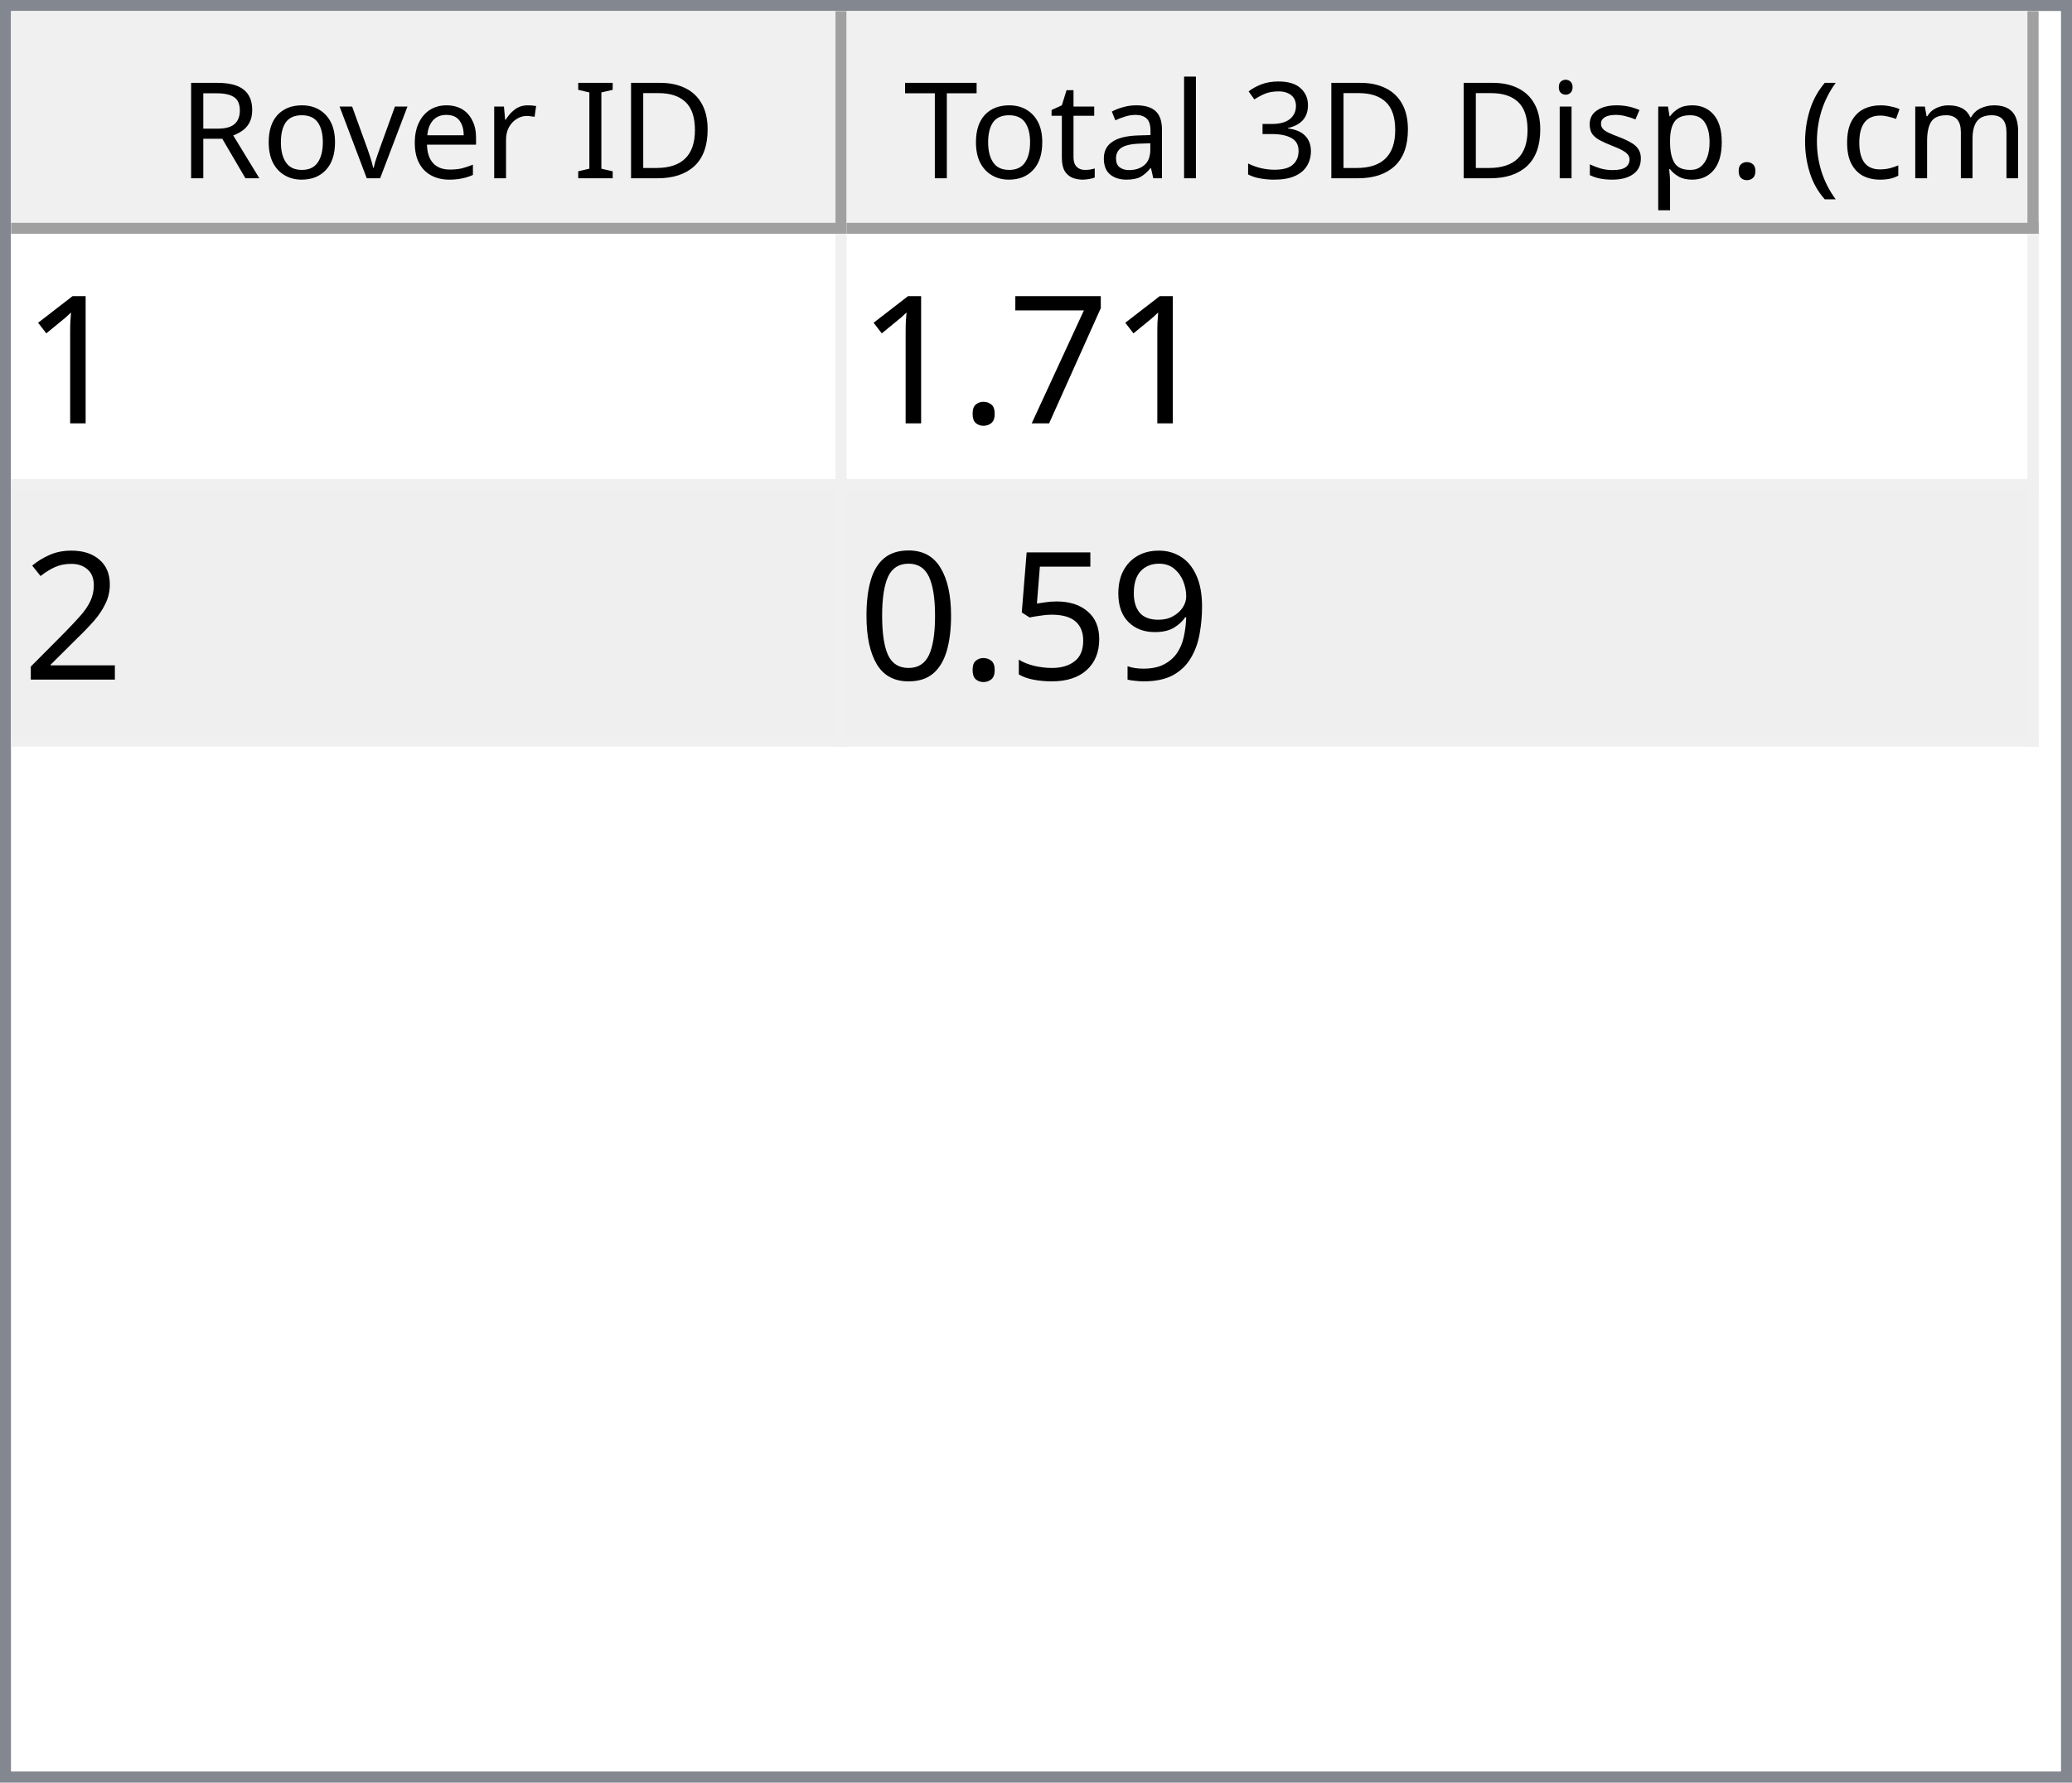
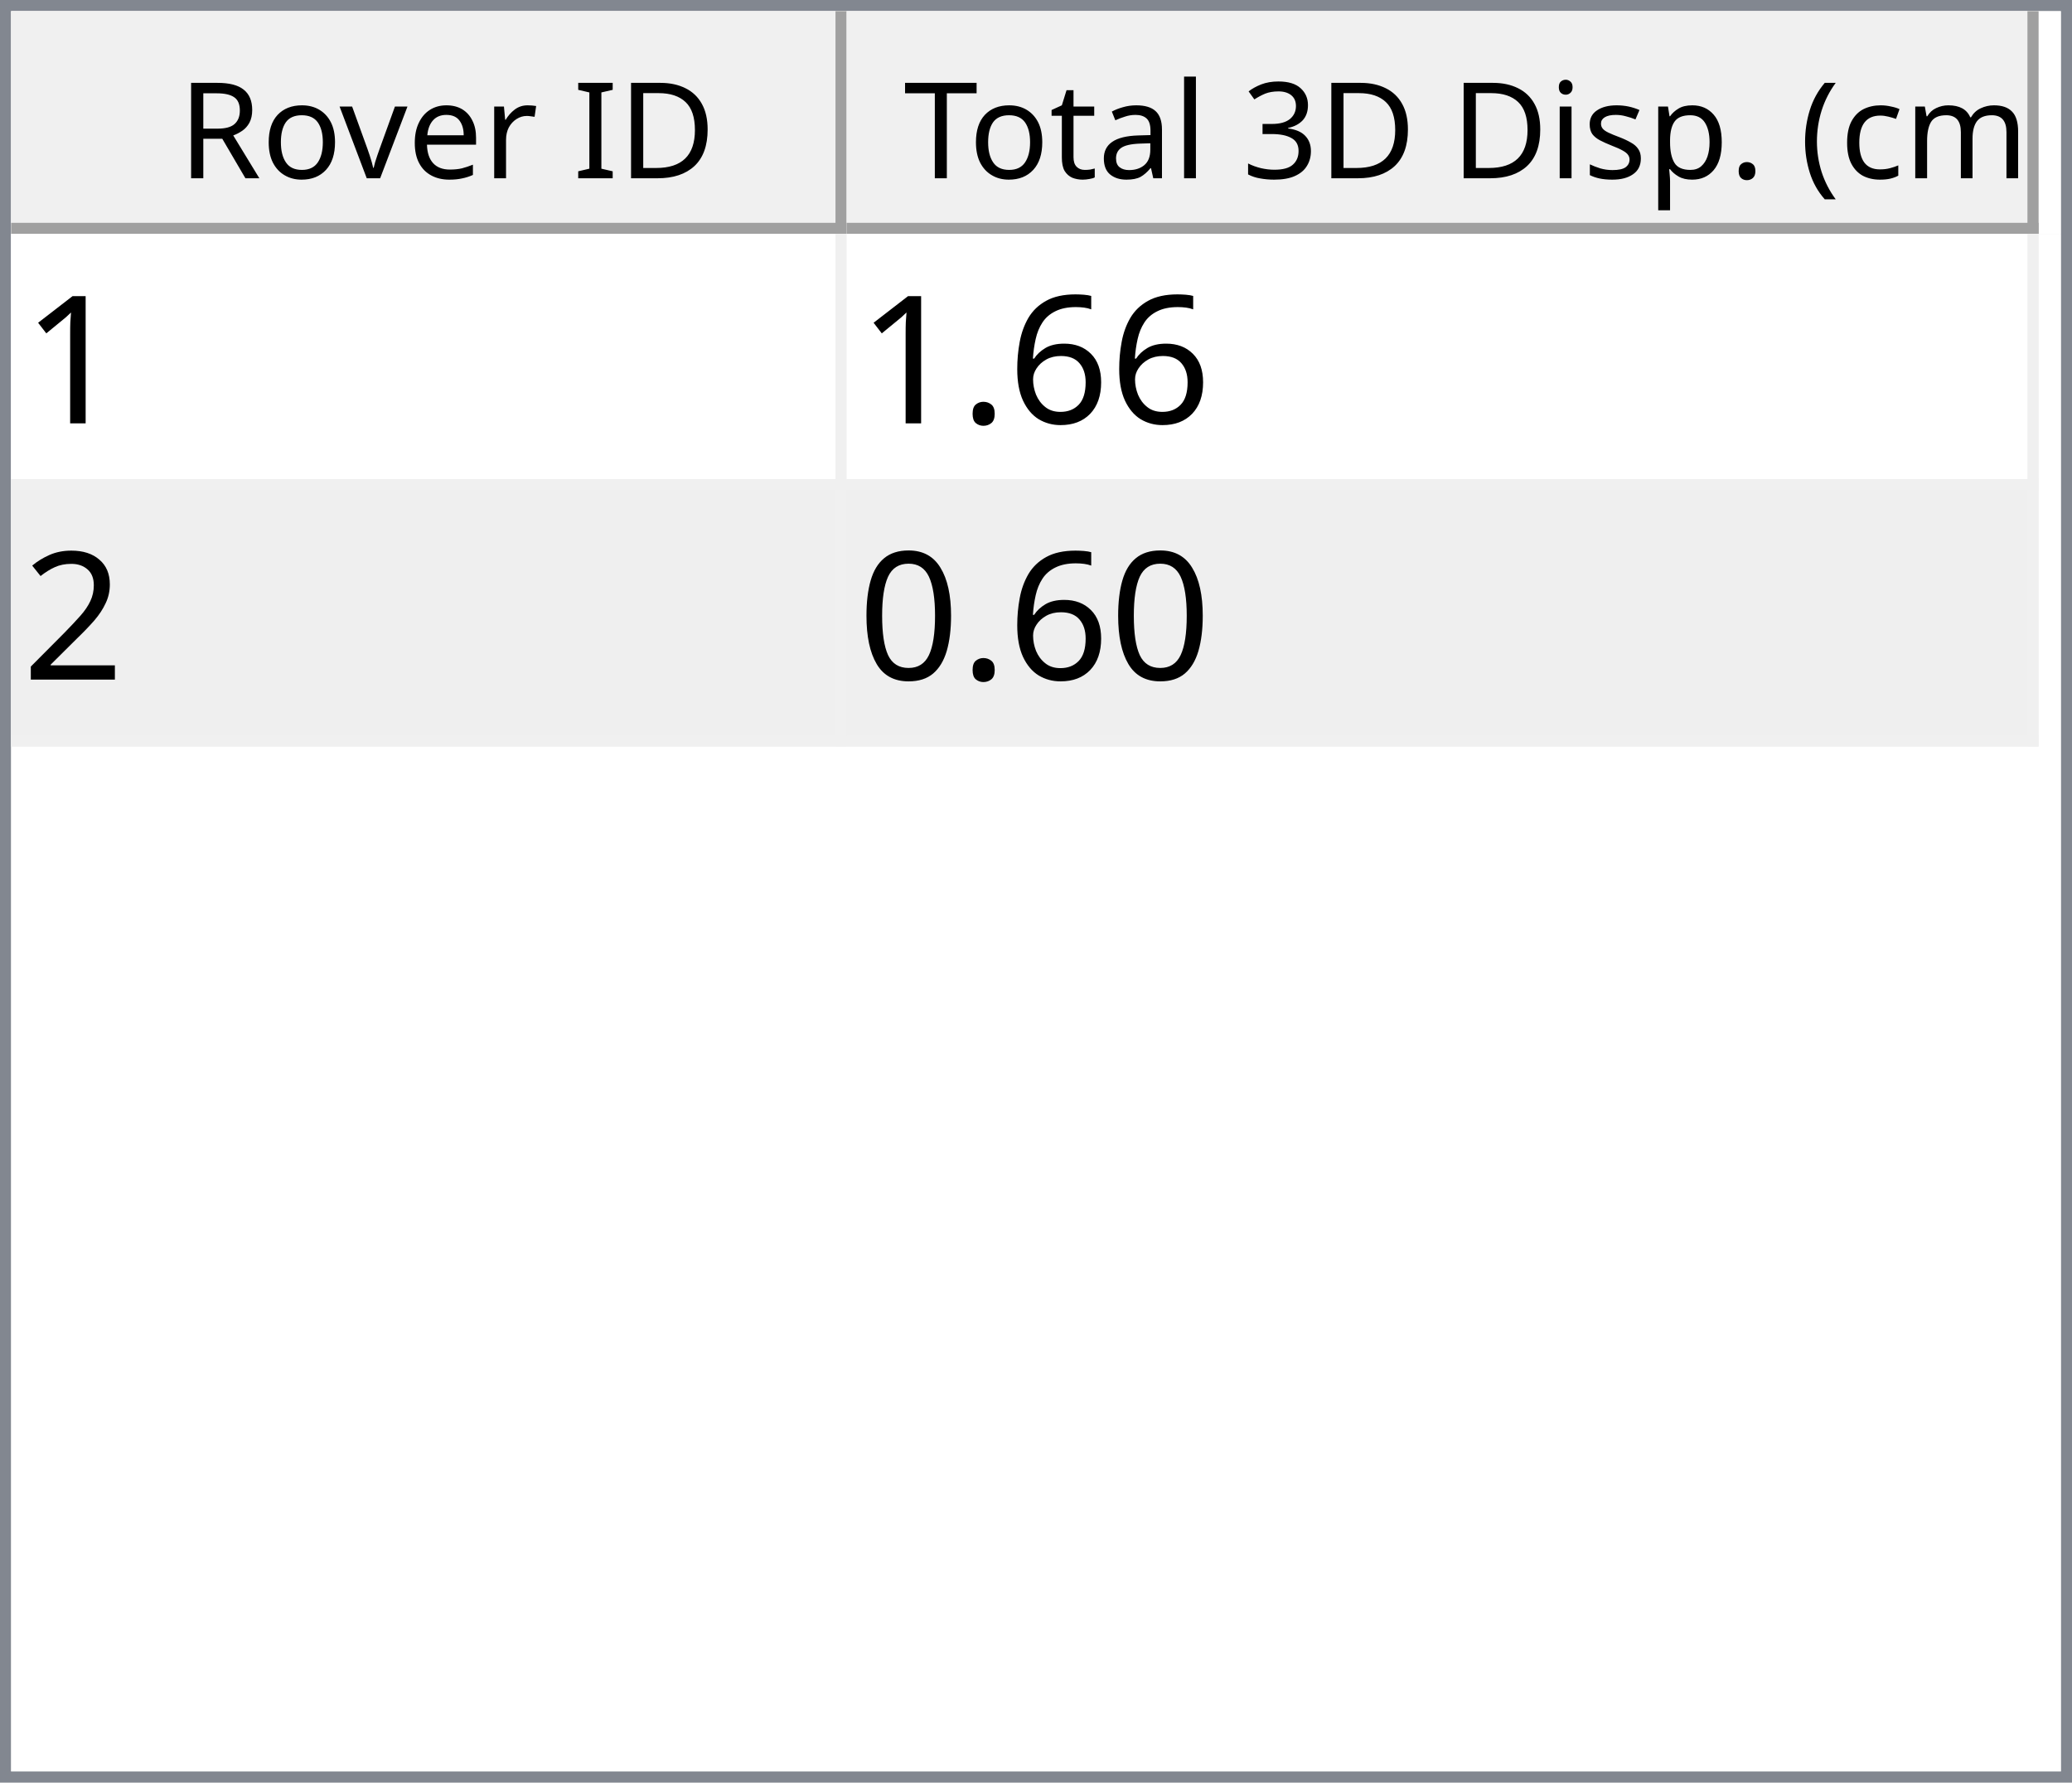
<svg xmlns="http://www.w3.org/2000/svg" style="fill-opacity:1; color-rendering:auto; color-interpolation:auto; text-rendering:auto; stroke:black; stroke-linecap:square; stroke-miterlimit:10; shape-rendering:auto; stroke-opacity:1; fill:black; stroke-dasharray:none; font-weight:normal; stroke-width:1; font-family:'Dialog'; font-style:normal; stroke-linejoin:miter; font-size:12px; stroke-dashoffset:0; image-rendering:auto;" width="186" height="160">
  <defs id="genericDefs" />
  <g>
    <defs id="defs1">
      <clipPath clipPathUnits="userSpaceOnUse" id="clipPath1">
        <path d="M0 0 L186 0 L186 160 L0 160 L0 0 Z" />
      </clipPath>
      <clipPath clipPathUnits="userSpaceOnUse" id="clipPath2">
        <path d="M0 0 L0 160 L186 160 L186 0 Z" />
      </clipPath>
      <clipPath clipPathUnits="userSpaceOnUse" id="clipPath3">
        <path d="M0 0 L0 20 L184 20 L184 0 Z" />
      </clipPath>
      <clipPath clipPathUnits="userSpaceOnUse" id="clipPath4">
        <path d="M0 0 L0 20 L75 20 L75 0 Z" />
      </clipPath>
      <clipPath clipPathUnits="userSpaceOnUse" id="clipPath5">
        <path d="M1 1 L1 19 L74 19 L74 1 Z" />
      </clipPath>
      <clipPath clipPathUnits="userSpaceOnUse" id="clipPath6">
        <path d="M0 0 L0 18 L73 18 L73 0 Z" />
      </clipPath>
      <clipPath clipPathUnits="userSpaceOnUse" id="clipPath7">
        <path d="M-0.5 -0.5 L-0.5 19.5 L74.5 19.5 L74.5 -0.5 Z" />
      </clipPath>
      <clipPath clipPathUnits="userSpaceOnUse" id="clipPath8">
        <path d="M0 0 L0 20 L107 20 L107 0 Z" />
      </clipPath>
      <clipPath clipPathUnits="userSpaceOnUse" id="clipPath9">
        <path d="M1 1 L1 19 L106 19 L106 1 Z" />
      </clipPath>
      <clipPath clipPathUnits="userSpaceOnUse" id="clipPath10">
        <path d="M0 0 L0 18 L105 18 L105 0 Z" />
      </clipPath>
      <clipPath clipPathUnits="userSpaceOnUse" id="clipPath11">
        <path d="M-0.5 -0.5 L-0.5 19.5 L106.5 19.5 L106.5 -0.5 Z" />
      </clipPath>
      <clipPath clipPathUnits="userSpaceOnUse" id="clipPath12">
        <path d="M0 0 L0 138 L184 138 L184 0 Z" />
      </clipPath>
      <clipPath clipPathUnits="userSpaceOnUse" id="clipPath13">
        <path d="M0 0 L0 46 L182 46 L182 0 Z" />
      </clipPath>
      <clipPath clipPathUnits="userSpaceOnUse" id="clipPath14">
        <path d="M-0.5 -0.5 L-0.5 45.5 L181.5 45.5 L181.5 -0.5 Z" />
      </clipPath>
      <clipPath clipPathUnits="userSpaceOnUse" id="clipPath15">
        <path d="M0 0 L0 22 L74 22 L74 0 Z" />
      </clipPath>
      <clipPath clipPathUnits="userSpaceOnUse" id="clipPath16">
        <path d="M0 0 L0 22 L106 22 L106 0 Z" />
      </clipPath>
      <font horiz-adv-x="64.551" id="font1">
        <font-face ascent="107.91" descent="25.098" units-per-em="100" style="font-style:normal; font-family:Segoe UI; font-weight:normal;" />
        <missing-glyph horiz-adv-x="64.551" d="M8.109 0 L8.109 68.266 L56.453 68.266 L56.453 0 L8.109 0 ZM15.328 7.234 L49.219 7.234 L49.219 61.031 L15.328 61.031 L15.328 7.234 Z" />
        <glyph unicode="D" horiz-adv-x="70.117" d="M9.188 0 L9.188 70.016 L28.516 70.016 Q65.531 70.016 65.531 35.891 Q65.531 19.672 55.25 9.836 Q44.969 0 27.734 0 L9.188 0 ZM17.391 62.594 L17.391 7.422 L27.828 7.422 Q41.609 7.422 49.273 14.797 Q56.938 22.172 56.938 35.688 Q56.938 62.594 28.328 62.594 L17.391 62.594 Z" />
        <glyph unicode="I" horiz-adv-x="26.611" d="M17.391 0 L9.188 0 L9.188 70.016 L17.391 70.016 L17.391 0 Z" />
        <glyph unicode=" " horiz-adv-x="27.393" d="" />
        <glyph unicode="r" horiz-adv-x="34.766" d="M34.188 41.891 Q32.078 43.5 28.125 43.5 Q23 43.5 19.555 38.672 Q16.109 33.844 16.109 25.484 L16.109 0 L8.109 0 L8.109 50 L16.109 50 L16.109 39.703 L16.312 39.703 Q18.016 44.969 21.531 47.922 Q25.047 50.875 29.391 50.875 Q32.516 50.875 34.188 50.203 L34.188 41.891 Z" />
        <glyph unicode="e" horiz-adv-x="52.295" d="M48.297 23 L12.984 23 Q13.188 14.656 17.484 10.109 Q21.781 5.562 29.297 5.562 Q37.75 5.562 44.828 11.141 L44.828 3.609 Q38.234 -1.172 27.391 -1.172 Q16.797 -1.172 10.742 5.641 Q4.688 12.453 4.688 24.812 Q4.688 36.469 11.305 43.82 Q17.922 51.172 27.734 51.172 Q37.547 51.172 42.922 44.828 Q48.297 38.484 48.297 27.203 L48.297 23 ZM40.094 29.781 Q40.047 36.719 36.75 40.578 Q33.453 44.438 27.594 44.438 Q21.922 44.438 17.969 40.383 Q14.016 36.328 13.094 29.781 L40.094 29.781 Z" />
        <glyph unicode="v" horiz-adv-x="47.9" d="M47.406 50 L27.484 0 L19.625 0 L0.688 50 L9.469 50 L22.172 13.672 Q23.578 9.672 23.922 6.688 L24.125 6.688 Q24.609 10.453 25.688 13.484 L38.969 50 L47.406 50 Z" />
        <glyph unicode="o" horiz-adv-x="58.594" d="M29 -1.172 Q17.922 -1.172 11.305 5.836 Q4.688 12.844 4.688 24.422 Q4.688 37.016 11.57 44.094 Q18.453 51.172 30.172 51.172 Q41.359 51.172 47.633 44.289 Q53.906 37.406 53.906 25.203 Q53.906 13.234 47.141 6.031 Q40.375 -1.172 29 -1.172 ZM29.594 44.438 Q21.875 44.438 17.383 39.188 Q12.891 33.938 12.891 24.703 Q12.891 15.828 17.43 10.695 Q21.969 5.562 29.594 5.562 Q37.359 5.562 41.531 10.594 Q45.703 15.625 45.703 24.906 Q45.703 34.281 41.531 39.359 Q37.359 44.438 29.594 44.438 Z" />
        <glyph unicode="R" horiz-adv-x="59.814" d="M59.375 0 L49.609 0 L37.891 19.625 Q36.281 22.359 34.766 24.289 Q33.25 26.219 31.664 27.438 Q30.078 28.656 28.25 29.219 Q26.422 29.781 24.125 29.781 L17.391 29.781 L17.391 0 L9.188 0 L9.188 70.016 L30.078 70.016 Q34.672 70.016 38.555 68.867 Q42.438 67.719 45.289 65.375 Q48.141 63.031 49.758 59.547 Q51.375 56.062 51.375 51.375 Q51.375 47.703 50.273 44.656 Q49.172 41.609 47.148 39.211 Q45.125 36.812 42.266 35.133 Q39.406 33.453 35.844 32.516 L35.844 32.328 Q37.594 31.547 38.891 30.547 Q40.188 29.547 41.359 28.18 Q42.531 26.812 43.68 25.078 Q44.828 23.344 46.234 21.047 L59.375 0 ZM17.391 62.594 L17.391 37.203 L28.516 37.203 Q31.594 37.203 34.203 38.133 Q36.812 39.062 38.719 40.797 Q40.625 42.531 41.703 45.047 Q42.781 47.562 42.781 50.688 Q42.781 56.297 39.141 59.445 Q35.5 62.594 28.609 62.594 L17.391 62.594 Z" />
        <glyph unicode=")" horiz-adv-x="30.176" d="M8.297 -15.922 L1.172 -15.922 Q16.406 2.344 16.406 26.812 Q16.406 51.469 1.078 70.016 L8.297 70.016 Q23.531 52.156 23.531 26.703 Q23.531 1.375 8.297 -15.922 Z" />
        <glyph unicode="m" horiz-adv-x="86.133" d="M79.109 0 L71.094 0 L71.094 28.719 Q71.094 37.016 68.531 40.727 Q65.969 44.438 59.906 44.438 Q54.781 44.438 51.195 39.75 Q47.609 35.062 47.609 28.516 L47.609 0 L39.594 0 L39.594 29.688 Q39.594 44.438 28.219 44.438 Q22.953 44.438 19.531 40.016 Q16.109 35.594 16.109 28.516 L16.109 0 L8.109 0 L8.109 50 L16.109 50 L16.109 42.094 L16.312 42.094 Q21.625 51.172 31.844 51.172 Q36.969 51.172 40.773 48.312 Q44.578 45.453 46 40.828 Q51.562 51.172 62.594 51.172 Q79.109 51.172 79.109 30.812 L79.109 0 Z" />
        <glyph unicode="c" horiz-adv-x="46.191" d="M42.188 2.297 Q36.422 -1.172 28.516 -1.172 Q17.828 -1.172 11.258 5.789 Q4.688 12.75 4.688 23.828 Q4.688 36.188 11.766 43.68 Q18.844 51.172 30.672 51.172 Q37.25 51.172 42.281 48.734 L42.281 40.531 Q36.719 44.438 30.375 44.438 Q22.703 44.438 17.797 38.945 Q12.891 33.453 12.891 24.516 Q12.891 15.719 17.508 10.641 Q22.125 5.562 29.891 5.562 Q36.422 5.562 42.188 9.906 L42.188 2.297 Z" />
        <glyph unicode="(" horiz-adv-x="30.176" d="M29.109 -15.922 L21.969 -15.922 Q6.844 1.375 6.844 26.703 Q6.844 52.156 21.969 70.016 L29.203 70.016 Q13.875 51.469 13.875 26.812 Q13.875 2.344 29.109 -15.922 Z" />
        <glyph unicode="." horiz-adv-x="21.68" d="M10.891 -1.078 Q8.641 -1.078 7.055 0.539 Q5.469 2.156 5.469 4.391 Q5.469 6.641 7.055 8.273 Q8.641 9.906 10.891 9.906 Q13.188 9.906 14.797 8.273 Q16.406 6.641 16.406 4.391 Q16.406 2.156 14.797 0.539 Q13.188 -1.078 10.891 -1.078 Z" />
        <glyph unicode="p" horiz-adv-x="58.789" d="M16.312 7.234 L16.109 7.234 L16.109 -23 L8.109 -23 L8.109 50 L16.109 50 L16.109 41.219 L16.312 41.219 Q22.219 51.172 33.594 51.172 Q43.266 51.172 48.688 44.461 Q54.109 37.75 54.109 26.469 Q54.109 13.922 48 6.375 Q41.891 -1.172 31.297 -1.172 Q21.578 -1.172 16.312 7.234 ZM16.109 27.391 L16.109 20.406 Q16.109 14.203 20.141 9.883 Q24.172 5.562 30.375 5.562 Q37.641 5.562 41.773 11.133 Q45.906 16.703 45.906 26.609 Q45.906 34.969 42.047 39.703 Q38.188 44.438 31.594 44.438 Q24.609 44.438 20.359 39.578 Q16.109 34.719 16.109 27.391 Z" />
        <glyph unicode="s" horiz-adv-x="42.432" d="M5.078 1.812 L5.078 10.406 Q11.625 5.562 19.484 5.562 Q30.031 5.562 30.031 12.594 Q30.031 14.594 29.125 15.992 Q28.219 17.391 26.68 18.461 Q25.141 19.531 23.07 20.383 Q21 21.234 18.609 22.172 Q15.281 23.484 12.766 24.828 Q10.25 26.172 8.57 27.859 Q6.891 29.547 6.031 31.695 Q5.172 33.844 5.172 36.719 Q5.172 40.234 6.789 42.945 Q8.406 45.656 11.086 47.484 Q13.766 49.312 17.211 50.242 Q20.656 51.172 24.312 51.172 Q30.812 51.172 35.938 48.922 L35.938 40.828 Q30.422 44.438 23.25 44.438 Q21 44.438 19.195 43.922 Q17.391 43.406 16.094 42.477 Q14.797 41.547 14.086 40.258 Q13.375 38.969 13.375 37.406 Q13.375 35.453 14.086 34.133 Q14.797 32.812 16.164 31.789 Q17.531 30.766 19.484 29.938 Q21.438 29.109 23.922 28.125 Q27.25 26.859 29.883 25.516 Q32.516 24.172 34.375 22.484 Q36.234 20.797 37.234 18.602 Q38.234 16.406 38.234 13.375 Q38.234 9.672 36.602 6.938 Q34.969 4.203 32.234 2.398 Q29.5 0.594 25.93 -0.289 Q22.359 -1.172 18.453 -1.172 Q10.75 -1.172 5.078 1.812 Z" />
        <glyph unicode="i" horiz-adv-x="24.219" d="M12.203 62.703 Q10.062 62.703 8.547 64.164 Q7.031 65.625 7.031 67.875 Q7.031 70.125 8.547 71.609 Q10.062 73.094 12.203 73.094 Q14.406 73.094 15.945 71.609 Q17.484 70.125 17.484 67.875 Q17.484 65.719 15.945 64.211 Q14.406 62.703 12.203 62.703 ZM16.109 0 L8.109 0 L8.109 50 L16.109 50 L16.109 0 Z" />
        <glyph unicode="3" horiz-adv-x="53.906" d="M46.531 19.828 Q46.531 15.094 44.75 11.211 Q42.969 7.328 39.719 4.57 Q36.469 1.812 31.93 0.297 Q27.391 -1.219 21.922 -1.219 Q11.922 -1.219 6 2.594 L6 11.188 Q13.094 5.609 22.219 5.609 Q25.875 5.609 28.828 6.539 Q31.781 7.469 33.906 9.227 Q36.031 10.984 37.18 13.477 Q38.328 15.969 38.328 19.094 Q38.328 32.812 18.797 32.812 L12.984 32.812 L12.984 39.594 L18.5 39.594 Q35.797 39.594 35.797 52.484 Q35.797 64.406 22.609 64.406 Q15.188 64.406 8.688 59.422 L8.688 67.188 Q15.375 71.188 24.609 71.188 Q29 71.188 32.57 69.969 Q36.141 68.75 38.68 66.555 Q41.219 64.359 42.609 61.281 Q44 58.203 44 54.5 Q44 40.672 30.031 36.719 L30.031 36.531 Q33.594 36.141 36.625 34.797 Q39.656 33.453 41.852 31.305 Q44.047 29.156 45.289 26.25 Q46.531 23.344 46.531 19.828 Z" />
        <glyph unicode="l" horiz-adv-x="24.219" d="M16.109 0 L8.109 0 L8.109 74.031 L16.109 74.031 L16.109 0 Z" />
        <glyph unicode="a" horiz-adv-x="50.879" d="M43.891 0 L35.891 0 L35.891 7.812 L35.688 7.812 Q30.469 -1.172 20.312 -1.172 Q12.844 -1.172 8.617 2.781 Q4.391 6.734 4.391 13.281 Q4.391 27.297 20.906 29.594 L35.891 31.688 Q35.891 44.438 25.594 44.438 Q16.547 44.438 9.281 38.281 L9.281 46.484 Q16.656 51.172 26.266 51.172 Q43.891 51.172 43.891 32.516 L43.891 0 ZM35.891 25.297 L23.828 23.641 Q18.266 22.859 15.43 20.875 Q12.594 18.891 12.594 13.875 Q12.594 10.203 15.211 7.883 Q17.828 5.562 22.172 5.562 Q28.125 5.562 32.008 9.742 Q35.891 13.922 35.891 20.312 L35.891 25.297 Z" />
        <glyph unicode="t" horiz-adv-x="33.887" d="M31.297 0.484 Q28.469 -1.078 23.828 -1.078 Q10.688 -1.078 10.688 13.578 L10.688 43.172 L2.094 43.172 L2.094 50 L10.688 50 L10.688 62.203 L18.703 64.797 L18.703 50 L31.297 50 L31.297 43.172 L18.703 43.172 L18.703 14.984 Q18.703 9.969 20.414 7.82 Q22.125 5.672 26.078 5.672 Q29.109 5.672 31.297 7.328 L31.297 0.484 Z" />
        <glyph unicode="T" horiz-adv-x="52.393" d="M50.594 62.594 L30.375 62.594 L30.375 0 L22.172 0 L22.172 62.594 L2 62.594 L2 70.016 L50.594 70.016 L50.594 62.594 Z" />
      </font>
      <font horiz-adv-x="75.0" id="font2">
        <font-face ascent="100.537" descent="21.973" units-per-em="100" style="font-style:normal; font-family:sans-serif; font-weight:normal;" />
        <missing-glyph horiz-adv-x="75.0" d="M12.5 0 L12.5 62.5 L62.5 62.5 L62.5 0 L12.5 0 ZM14.062 1.562 L60.938 1.562 L60.938 60.938 L14.062 60.938 L14.062 1.562 Z" />
        <glyph unicode="1" horiz-adv-x="55.615" d="M37.25 0 L28.469 0 L28.469 56 Q25.297 52.984 20.141 49.953 Q14.984 46.922 10.891 45.406 L10.891 53.906 Q18.266 57.375 23.781 62.305 Q29.297 67.234 31.594 71.875 L37.25 71.875 L37.25 0 Z" />
-         <glyph unicode="7" horiz-adv-x="55.615" d="M4.734 62.203 L4.734 70.656 L51.078 70.656 L51.078 63.812 Q44.234 56.547 37.523 44.484 Q30.812 32.422 27.156 19.672 Q24.516 10.688 23.781 0 L14.75 0 Q14.891 8.453 18.062 20.414 Q21.234 32.375 27.172 43.484 Q33.109 54.594 39.797 62.203 L4.734 62.203 Z" />
+         <glyph unicode="6" horiz-adv-x="55.615" d="M49.75 54.047 L41.016 53.375 Q39.844 58.547 37.703 60.891 Q34.125 64.656 28.906 64.656 Q24.703 64.656 21.531 62.312 Q17.391 59.281 14.992 53.469 Q12.594 47.656 12.5 36.922 Q15.672 41.75 20.266 44.094 Q24.859 46.438 29.891 46.438 Q38.672 46.438 44.852 39.969 Q51.031 33.5 51.031 23.25 Q51.031 16.5 48.125 10.719 Q45.219 4.938 40.141 1.859 Q35.062 -1.219 28.609 -1.219 Q17.625 -1.219 10.695 6.859 Q3.766 14.938 3.766 33.5 Q3.766 54.25 11.422 63.672 Q18.109 71.875 29.438 71.875 Q37.891 71.875 43.289 67.141 Q48.688 62.406 49.75 54.047 ZM13.875 23.188 Q13.875 18.656 15.797 14.508 Q17.719 10.359 21.188 8.18 Q24.656 6 28.469 6 Q34.031 6 38.039 10.492 Q42.047 14.984 42.047 22.703 Q42.047 30.125 38.086 34.398 Q34.125 38.672 28.125 38.672 Q22.172 38.672 18.023 34.398 Q13.875 30.125 13.875 23.188 Z" />
        <glyph unicode="." horiz-adv-x="27.783" d="M9.078 0 L9.078 10.016 L19.094 10.016 L19.094 0 L9.078 0 Z" />
        <glyph unicode="2" horiz-adv-x="55.615" d="M50.344 8.453 L50.344 0 L3.031 0 Q2.938 3.172 4.047 6.109 Q5.859 10.938 9.836 15.625 Q13.812 20.312 21.344 26.469 Q33.016 36.031 37.117 41.625 Q41.219 47.219 41.219 52.203 Q41.219 57.422 37.477 61.008 Q33.734 64.594 27.734 64.594 Q21.391 64.594 17.578 60.789 Q13.766 56.984 13.719 50.25 L4.688 51.172 Q5.609 61.281 11.664 66.578 Q17.719 71.875 27.938 71.875 Q38.234 71.875 44.242 66.164 Q50.25 60.453 50.25 52 Q50.25 47.703 48.492 43.555 Q46.734 39.406 42.656 34.812 Q38.578 30.219 29.109 22.219 Q21.188 15.578 18.945 13.211 Q16.703 10.844 15.234 8.453 L50.344 8.453 Z" />
-         <glyph unicode="9" horiz-adv-x="55.615" d="M5.469 16.547 L13.922 17.328 Q14.984 11.375 18.016 8.688 Q21.047 6 25.781 6 Q29.828 6 32.883 7.859 Q35.938 9.719 37.891 12.82 Q39.844 15.922 41.164 21.195 Q42.484 26.469 42.484 31.938 Q42.484 32.516 42.438 33.688 Q39.797 29.5 35.234 26.883 Q30.672 24.266 25.344 24.266 Q16.453 24.266 10.305 30.711 Q4.156 37.156 4.156 47.703 Q4.156 58.594 10.578 65.234 Q17 71.875 26.656 71.875 Q33.641 71.875 39.43 68.117 Q45.219 64.359 48.219 57.398 Q51.219 50.438 51.219 37.25 Q51.219 23.531 48.242 15.406 Q45.266 7.281 39.383 3.031 Q33.5 -1.219 25.594 -1.219 Q17.188 -1.219 11.867 3.445 Q6.547 8.109 5.469 16.547 ZM41.453 48.141 Q41.453 55.719 37.43 60.156 Q33.406 64.594 27.734 64.594 Q21.875 64.594 17.531 59.812 Q13.188 55.031 13.188 47.406 Q13.188 40.578 17.312 36.305 Q21.438 32.031 27.484 32.031 Q33.594 32.031 37.523 36.305 Q41.453 40.578 41.453 48.141 Z" />
-         <glyph unicode="5" horiz-adv-x="55.615" d="M4.156 18.75 L13.375 19.531 Q14.406 12.797 18.141 9.398 Q21.875 6 27.156 6 Q33.5 6 37.891 10.789 Q42.281 15.578 42.281 23.484 Q42.281 31 38.062 35.352 Q33.844 39.703 27 39.703 Q22.75 39.703 19.336 37.773 Q15.922 35.844 13.969 32.766 L5.719 33.844 L12.641 70.609 L48.25 70.609 L48.25 62.203 L19.672 62.203 L15.828 42.969 Q22.266 47.469 29.344 47.469 Q38.719 47.469 45.164 40.969 Q51.609 34.469 51.609 24.266 Q51.609 14.547 45.953 7.469 Q39.062 -1.219 27.156 -1.219 Q17.391 -1.219 11.211 4.25 Q5.031 9.719 4.156 18.75 Z" />
        <glyph unicode="0" horiz-adv-x="55.615" d="M4.156 35.297 Q4.156 48 6.766 55.742 Q9.375 63.484 14.523 67.68 Q19.672 71.875 27.484 71.875 Q33.25 71.875 37.594 69.555 Q41.938 67.234 44.773 62.867 Q47.609 58.5 49.219 52.227 Q50.828 45.953 50.828 35.297 Q50.828 22.703 48.242 14.969 Q45.656 7.234 40.508 3.008 Q35.359 -1.219 27.484 -1.219 Q17.141 -1.219 11.234 6.203 Q4.156 15.141 4.156 35.297 ZM13.188 35.297 Q13.188 17.672 17.312 11.836 Q21.438 6 27.484 6 Q33.547 6 37.672 11.859 Q41.797 17.719 41.797 35.297 Q41.797 52.984 37.672 58.789 Q33.547 64.594 27.391 64.594 Q21.344 64.594 17.719 59.469 Q13.188 52.938 13.188 35.297 Z" />
      </font>
    </defs>
    <g style="fill:white; stroke:white;">
      <rect x="0" y="0" width="186" style="clip-path:url(#clipPath1); stroke:none;" height="160" />
    </g>
    <g style="fill:white; text-rendering:optimizeSpeed; color-rendering:optimizeSpeed; image-rendering:optimizeSpeed; shape-rendering:crispEdges; stroke:white; color-interpolation:sRGB;">
      <rect x="0" width="186" height="160" y="0" style="stroke:none;" />
      <path style="stroke:none;" d="M0 160 L186 160 L186 0 L0 0 Z" />
    </g>
    <g style="fill:rgb(240,240,240); font-family:'Segoe UI'; stroke:rgb(240,240,240);">
      <rect x="0" y="0" width="186" style="clip-path:url(#clipPath2); stroke:none;" height="160" />
    </g>
    <g style="fill:rgb(130,135,144); font-family:'Segoe UI'; stroke:rgb(130,135,144);">
      <path d="M0 0 L186 0 L186 160 L0 160 L0 0 ZM1 1 L185 1 L185 159 L1 159 L1 1 Z" style="fill-rule:evenodd; clip-path:url(#clipPath2); stroke:none;" />
    </g>
    <g style="fill:white; font-family:'Segoe UI'; stroke:white;" transform="translate(1,1)">
      <rect x="0" y="0" width="184" style="clip-path:url(#clipPath3); stroke:none;" height="20" />
    </g>
    <g style="fill:rgb(240,240,240); font-family:'Segoe UI'; stroke:rgb(240,240,240);" transform="translate(1,1)">
      <rect x="0" y="0" width="75" style="clip-path:url(#clipPath4); stroke:none;" height="20" />
    </g>
    <g style="font-family:'Segoe UI';" transform="translate(2,2)">
      <text x="14" xml:space="preserve" y="14" style="clip-path:url(#clipPath6); stroke:none;">Rover ID</text>
    </g>
    <g style="fill:rgb(160,160,160); font-family:'Segoe UI'; stroke:rgb(160,160,160); stroke-linejoin:bevel;" transform="translate(1.5,1.5)">
      <line x1="74" x2="74" y1="0" style="fill:none; clip-path:url(#clipPath7);" y2="19" />
    </g>
    <g style="fill:rgb(160,160,160); font-family:'Segoe UI'; stroke:rgb(160,160,160); stroke-linejoin:bevel;" transform="matrix(1,0,0,1,1,1) translate(0.5,0.5)">
      <line x1="0" x2="74" y1="19" style="fill:none; clip-path:url(#clipPath7);" y2="19" />
    </g>
    <g style="fill:rgb(240,240,240); font-family:'Segoe UI'; stroke:rgb(240,240,240);" transform="translate(76,1)">
      <rect x="0" y="0" width="107" style="clip-path:url(#clipPath8); stroke:none;" height="20" />
    </g>
    <g style="font-family:'Segoe UI';" transform="translate(77,2)">
      <text x="1" xml:space="preserve" y="14" style="clip-path:url(#clipPath10); stroke:none;"> Total 3D Disp. (cm)</text>
    </g>
    <g style="fill:rgb(160,160,160); font-family:'Segoe UI'; stroke:rgb(160,160,160); stroke-linejoin:bevel;" transform="translate(76.5,1.5)">
      <line x1="106" x2="106" y1="0" style="fill:none; clip-path:url(#clipPath11);" y2="19" />
    </g>
    <g style="fill:rgb(160,160,160); font-family:'Segoe UI'; stroke:rgb(160,160,160); stroke-linejoin:bevel;" transform="matrix(1,0,0,1,76,1) translate(0.5,0.5)">
      <line x1="0" x2="106" y1="19" style="fill:none; clip-path:url(#clipPath11);" y2="19" />
    </g>
    <g style="fill:white; font-family:'Segoe UI'; stroke:white;" transform="translate(1,21)">
      <rect x="0" y="0" width="184" style="clip-path:url(#clipPath12); stroke:none;" height="138" />
    </g>
    <g style="fill:rgb(240,240,240); font-size:16px; font-family:sans-serif; stroke:rgb(240,240,240);" transform="translate(1,21)">
      <rect x="0" y="0" width="182" style="clip-path:url(#clipPath13); stroke:none;" height="46" />
      <line transform="translate(0.5,0.5)" x1="0" x2="181" y1="22" style="clip-path:url(#clipPath14); fill:none; stroke-linejoin:bevel;" y2="22" />
    </g>
    <g transform="matrix(1,0,0,1,1,21) translate(0.5,0.5)" style="fill:rgb(240,240,240); font-size:16px; font-family:sans-serif; stroke:rgb(240,240,240); stroke-linejoin:bevel;">
      <line x1="0" x2="181" y1="45" style="fill:none; clip-path:url(#clipPath14);" y2="45" />
    </g>
    <g transform="matrix(1,0,0,1,1,21) translate(0.5,0.5)" style="fill:rgb(240,240,240); font-size:16px; font-family:sans-serif; stroke:rgb(240,240,240); stroke-linejoin:bevel;">
      <line x1="74" x2="74" y1="0" style="fill:none; clip-path:url(#clipPath14);" y2="45" />
    </g>
    <g transform="matrix(1,0,0,1,1,21) translate(0.5,0.5)" style="fill:rgb(240,240,240); font-size:16px; font-family:sans-serif; stroke:rgb(240,240,240); stroke-linejoin:bevel;">
      <line x1="181" x2="181" y1="0" style="fill:none; clip-path:url(#clipPath14);" y2="45" />
    </g>
    <g style="fill:white; font-size:16px; font-family:sans-serif; stroke:white;" transform="matrix(1,0,0,1,1,21)">
      <rect x="0" y="0" width="74" style="clip-path:url(#clipPath15); stroke:none;" height="22" />
      <text x="1" y="17" style="fill:black; clip-path:url(#clipPath15); stroke:none;" xml:space="preserve">1</text>
    </g>
    <g style="fill:white; font-size:16px; font-family:sans-serif; stroke:white;" transform="matrix(1,0,0,1,1,21) translate(75,0)">
      <rect x="0" y="0" width="106" style="clip-path:url(#clipPath16); stroke:none;" height="22" />
-       <text x="1" y="17" style="fill:black; clip-path:url(#clipPath16); stroke:none;" xml:space="preserve">1.71</text>
+       <text x="1" y="17" style="fill:black; clip-path:url(#clipPath16); stroke:none;" xml:space="preserve">1.66</text>
    </g>
    <g style="fill:rgb(239,239,239); font-size:16px; font-family:sans-serif; stroke:rgb(239,239,239);" transform="matrix(1,0,0,1,1,21) translate(0,23)">
      <rect x="0" y="0" width="74" style="clip-path:url(#clipPath15); stroke:none;" height="22" />
      <text x="1" y="17" style="fill:black; clip-path:url(#clipPath15); stroke:none;" xml:space="preserve">2</text>
    </g>
    <g style="fill:rgb(239,239,239); font-size:16px; font-family:sans-serif; stroke:rgb(239,239,239);" transform="matrix(1,0,0,1,1,21) translate(75,23)">
      <rect x="0" y="0" width="106" style="clip-path:url(#clipPath16); stroke:none;" height="22" />
-       <text x="1" y="17" style="fill:black; clip-path:url(#clipPath16); stroke:none;" xml:space="preserve">0.59</text>
+       <text x="1" y="17" style="fill:black; clip-path:url(#clipPath16); stroke:none;" xml:space="preserve">0.60</text>
    </g>
  </g>
</svg>
